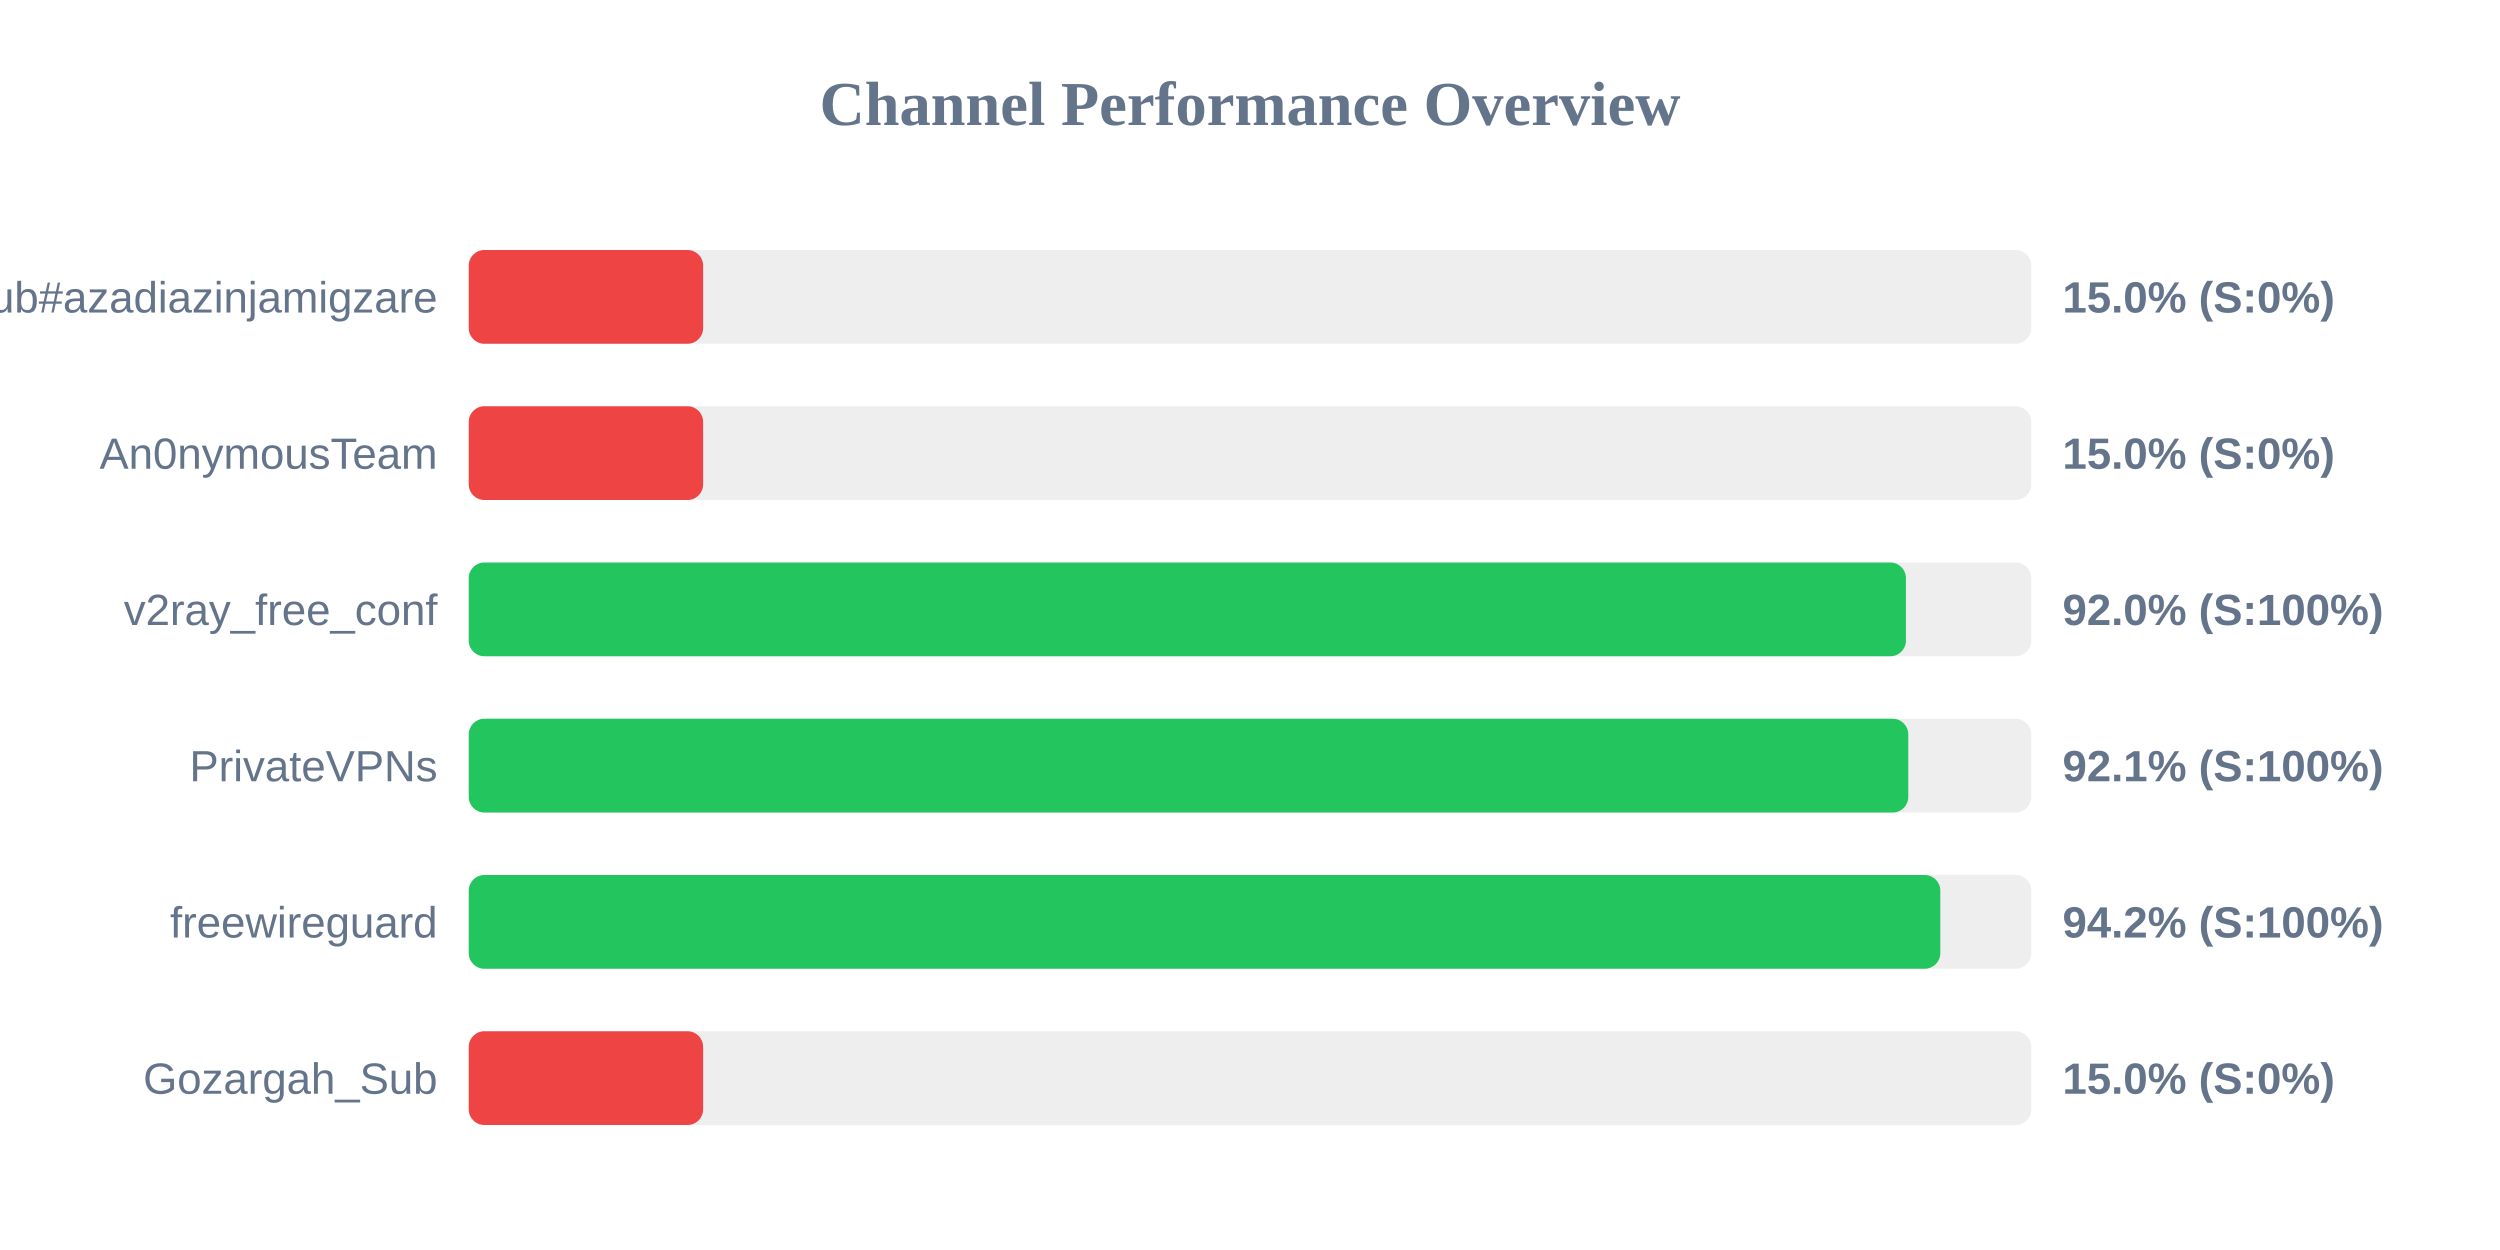
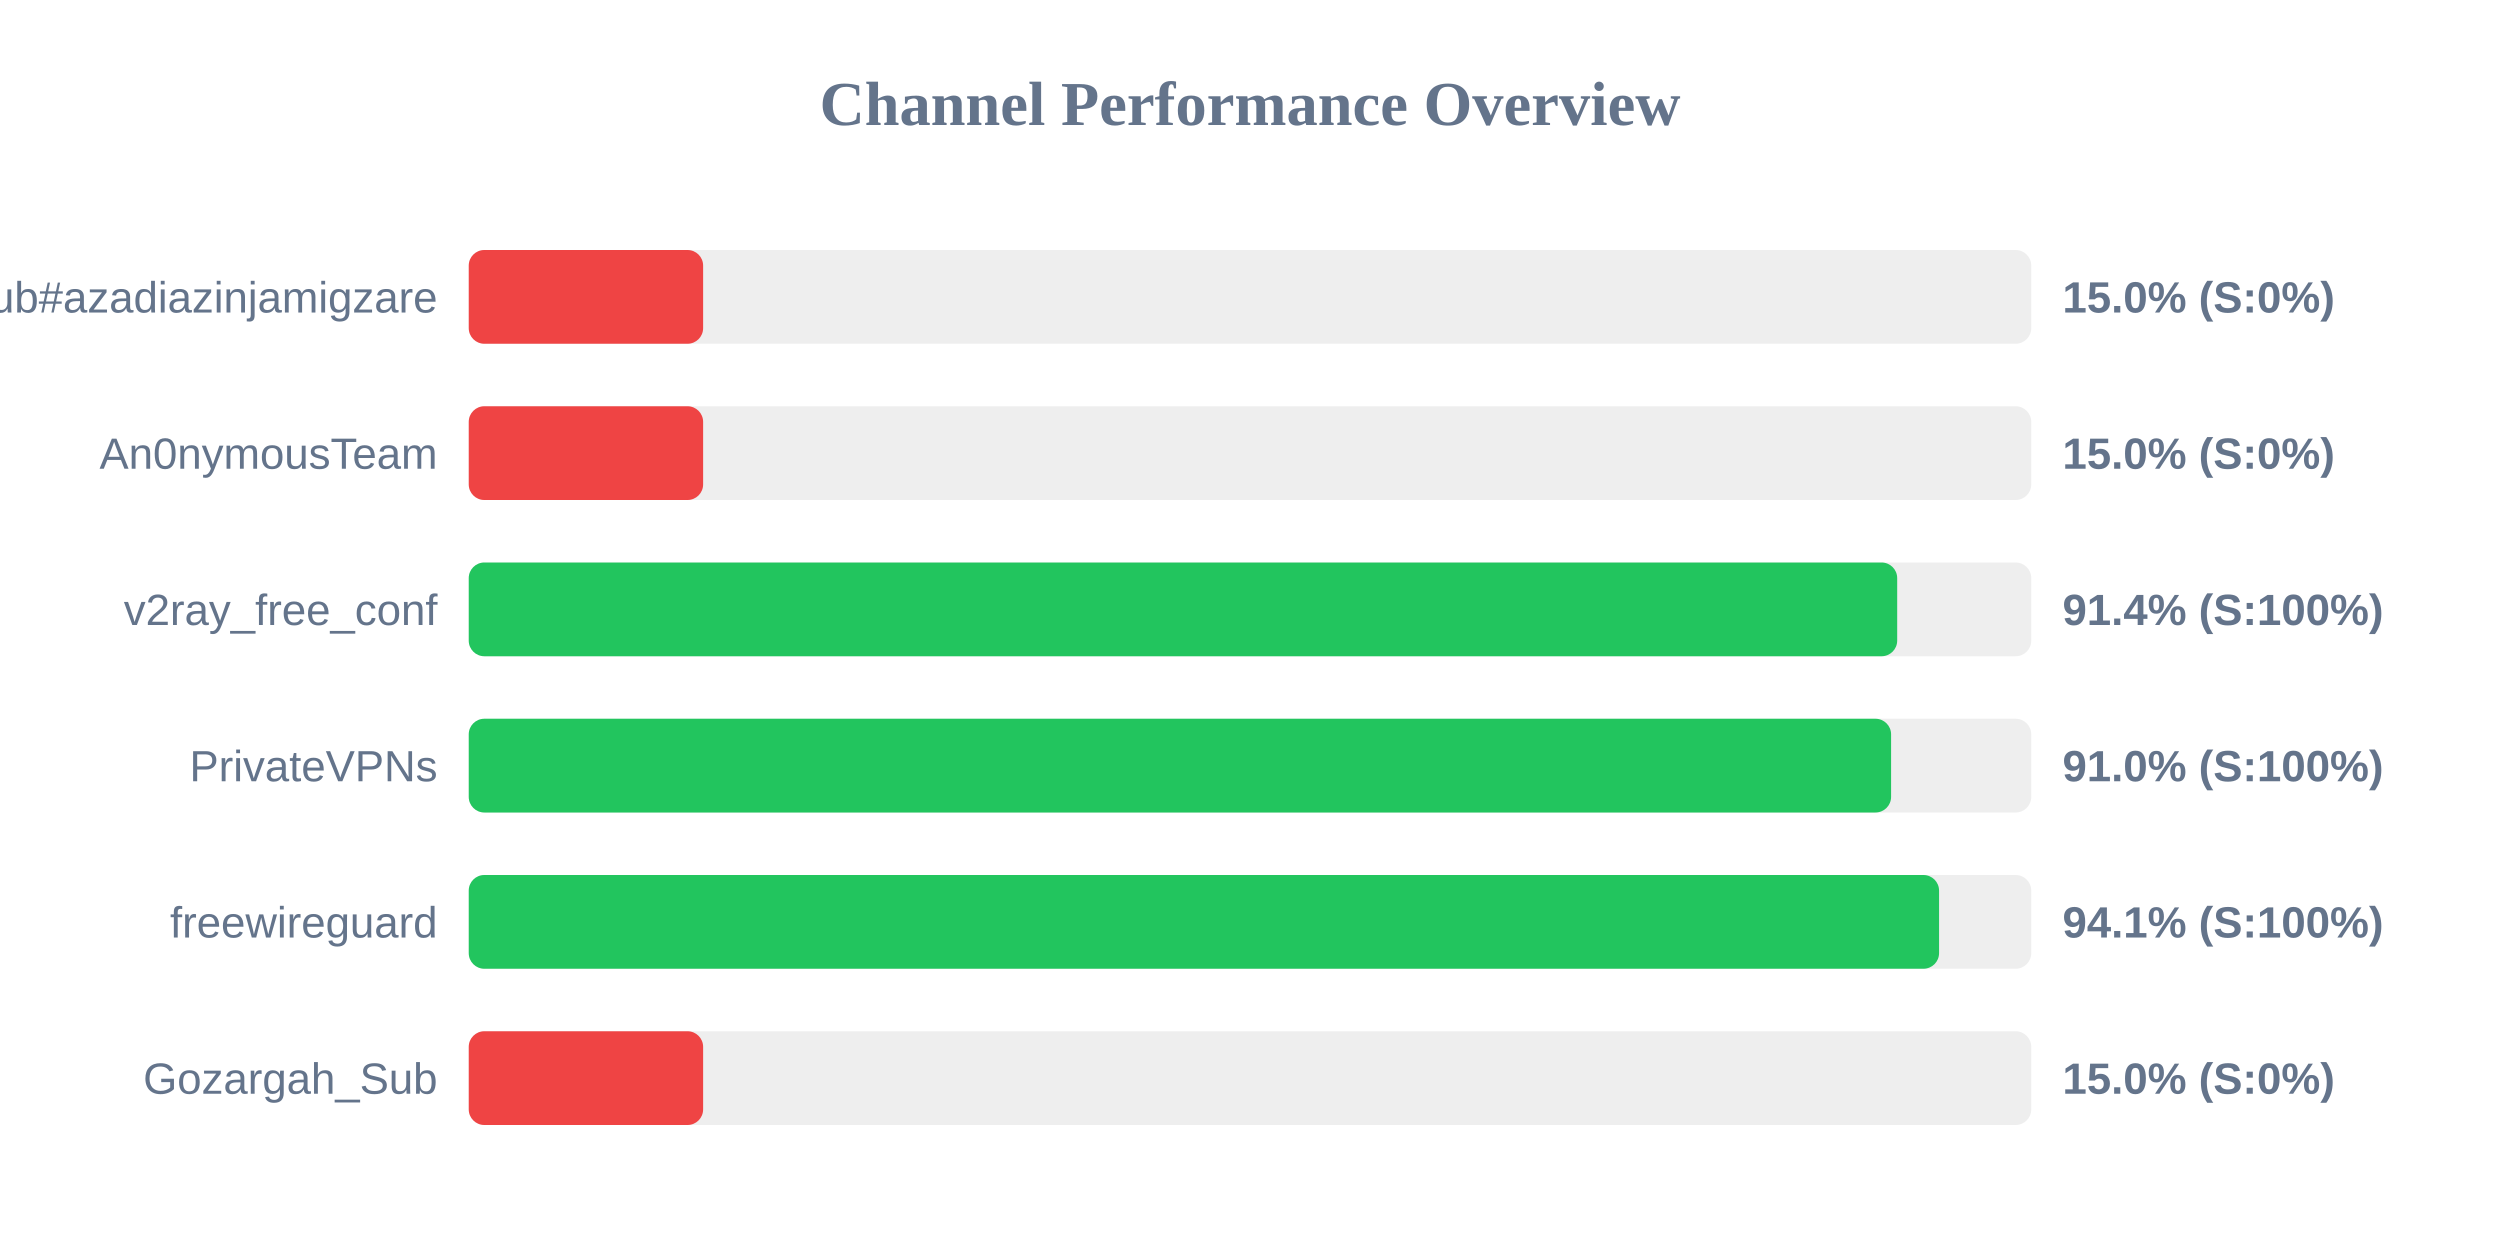
<svg xmlns="http://www.w3.org/2000/svg" width="800" height="400" version="1.1">
  <style>
        .row { font: 14px Arial; fill: #64748b; }
        .score { font: bold 14px Arial; fill: #64748b; }
    </style>
  <text x="400" y="40" text-anchor="middle" font-size="20px" font-weight="bold" fill="#64748b">Channel Performance Overview</text>
  <rect x="150" y="80" width="500" height="30" fill="#eee" rx="5" />
  <rect x="150" y="80" width="75.0" height="30" fill="#ef4444" rx="5" />
  <text x="140" y="100" text-anchor="end" class="row">Sub#azadiazinjamigzare</text>
  <text x="660" y="100" text-anchor="start" class="score">15.0% (S:0%)</text>
  <rect x="150" y="130" width="500" height="30" fill="#eee" rx="5" />
  <rect x="150" y="130" width="75.0" height="30" fill="#ef4444" rx="5" />
  <text x="140" y="150" text-anchor="end" class="row">An0nymousTeam</text>
  <text x="660" y="150" text-anchor="start" class="score">15.0% (S:0%)</text>
  <rect x="150" y="180" width="500" height="30" fill="#eee" rx="5" />
-   <rect x="150" y="180" width="459.9" height="30" fill="#22c55e" rx="5" />
+   <rect x="150" y="180" width="457.1" height="30" fill="#22c55e" rx="5" />
  <text x="140" y="200" text-anchor="end" class="row">v2ray_free_conf</text>
-   <text x="660" y="200" text-anchor="start" class="score">92.0% (S:100%)</text>
+   <text x="660" y="200" text-anchor="start" class="score">91.4% (S:100%)</text>
  <rect x="150" y="230" width="500" height="30" fill="#eee" rx="5" />
-   <rect x="150" y="230" width="460.65" height="30" fill="#22c55e" rx="5" />
+   <rect x="150" y="230" width="455.15" height="30" fill="#22c55e" rx="5" />
  <text x="140" y="250" text-anchor="end" class="row">PrivateVPNs</text>
-   <text x="660" y="250" text-anchor="start" class="score">92.1% (S:100%)</text>
+   <text x="660" y="250" text-anchor="start" class="score">91.0% (S:100%)</text>
  <rect x="150" y="280" width="500" height="30" fill="#eee" rx="5" />
-   <rect x="150" y="280" width="470.9" height="30" fill="#22c55e" rx="5" />
+   <rect x="150" y="280" width="470.5" height="30" fill="#22c55e" rx="5" />
  <text x="140" y="300" text-anchor="end" class="row">freewireguard</text>
-   <text x="660" y="300" text-anchor="start" class="score">94.2% (S:100%)</text>
+   <text x="660" y="300" text-anchor="start" class="score">94.1% (S:100%)</text>
  <rect x="150" y="330" width="500" height="30" fill="#eee" rx="5" />
  <rect x="150" y="330" width="75.0" height="30" fill="#ef4444" rx="5" />
  <text x="140" y="350" text-anchor="end" class="row">Gozargah_Sub</text>
  <text x="660" y="350" text-anchor="start" class="score">15.0% (S:0%)</text>
</svg>
